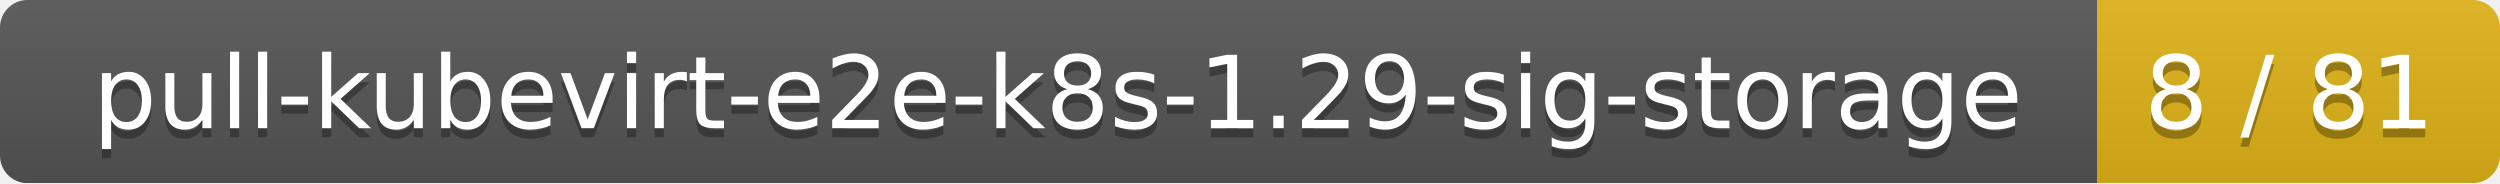
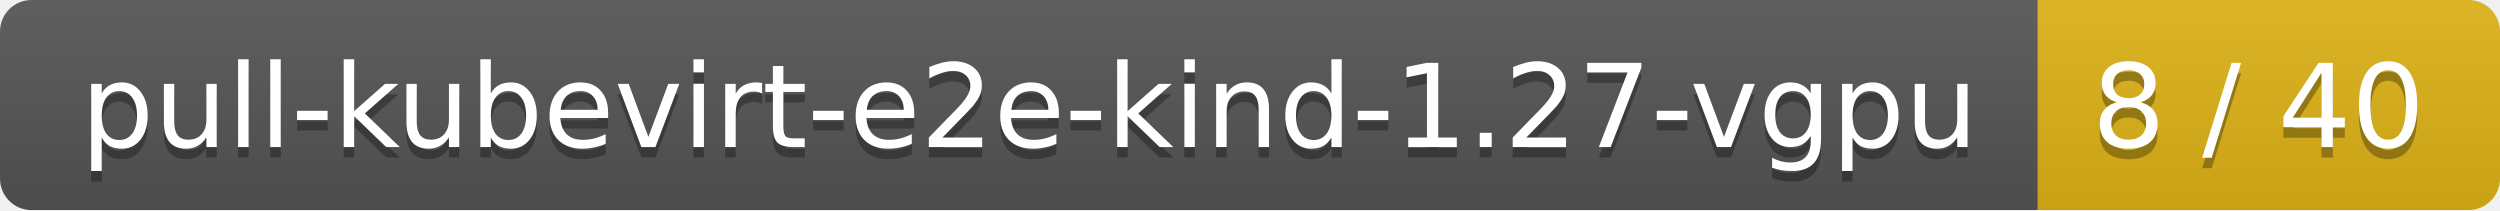
- <svg xmlns="http://www.w3.org/2000/svg" width="273" height="20">
+ <svg xmlns="http://www.w3.org/2000/svg" width="238" height="20">
  <linearGradient id="smooth" x2="0" y2="100%">
    <stop offset="0" stop-color="#bbb" stop-opacity=".1" />
    <stop offset="1" stop-opacity=".1" />
  </linearGradient>
  <mask id="round">
-     <rect width="273" height="20" rx="3" fill="#fff" />
+     <rect width="238" height="20" rx="3" fill="#fff" />
  </mask>
  <g mask="url(#round)">
-     <rect width="229" height="20" fill="#555" />
-     <rect x="229" width="44" height="20" fill="#dfb317" />
-     <rect width="273" height="20" fill="url(#smooth)" />
+     <rect width="194" height="20" fill="#555" />
+     <rect x="194" width="44" height="20" fill="#dfb317" />
+     <rect width="238" height="20" fill="url(#smooth)" />
  </g>
  <g fill="#fff" text-anchor="middle" font-family="DejaVu Sans,Verdana,Geneva,sans-serif" font-size="11">
-     <text x="115.5" y="15" fill="#010101" fill-opacity=".3">pull-kubevirt-e2e-k8s-1.29-sig-storage</text>
-     <text x="115.5" y="14">pull-kubevirt-e2e-k8s-1.29-sig-storage</text>
-     <text x="250" y="15" fill="#010101" fill-opacity=".3">8 / 81</text>
-     <text x="250" y="14">8 / 81</text>
+     <text x="98" y="15" fill="#010101" fill-opacity=".3">pull-kubevirt-e2e-kind-1.27-vgpu</text>
+     <text x="98" y="14">pull-kubevirt-e2e-kind-1.27-vgpu</text>
+     <text x="215" y="15" fill="#010101" fill-opacity=".3">8 / 40</text>
+     <text x="215" y="14">8 / 40</text>
  </g>
</svg>
